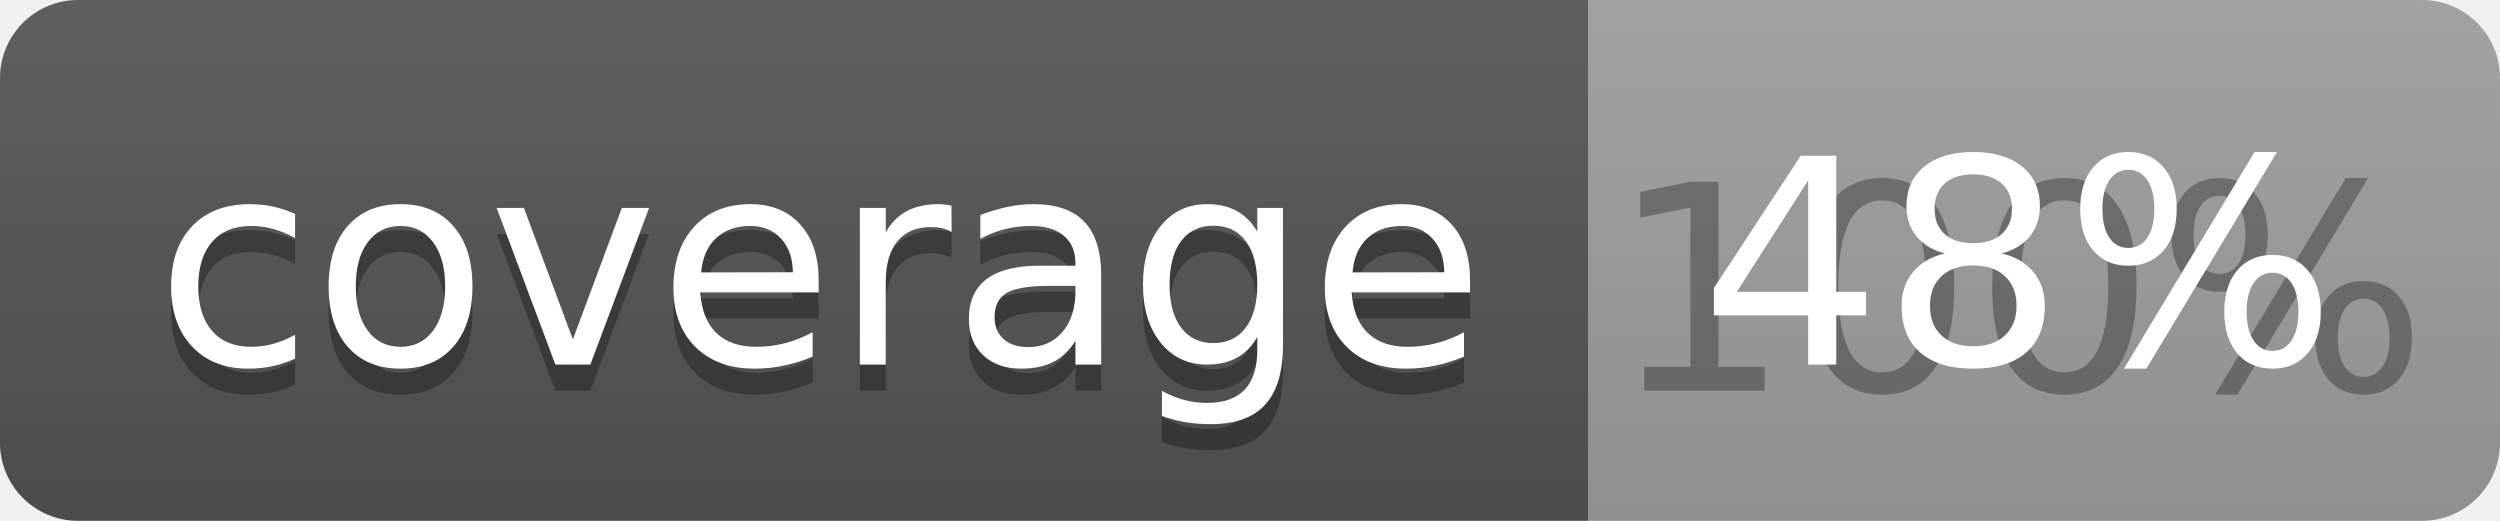
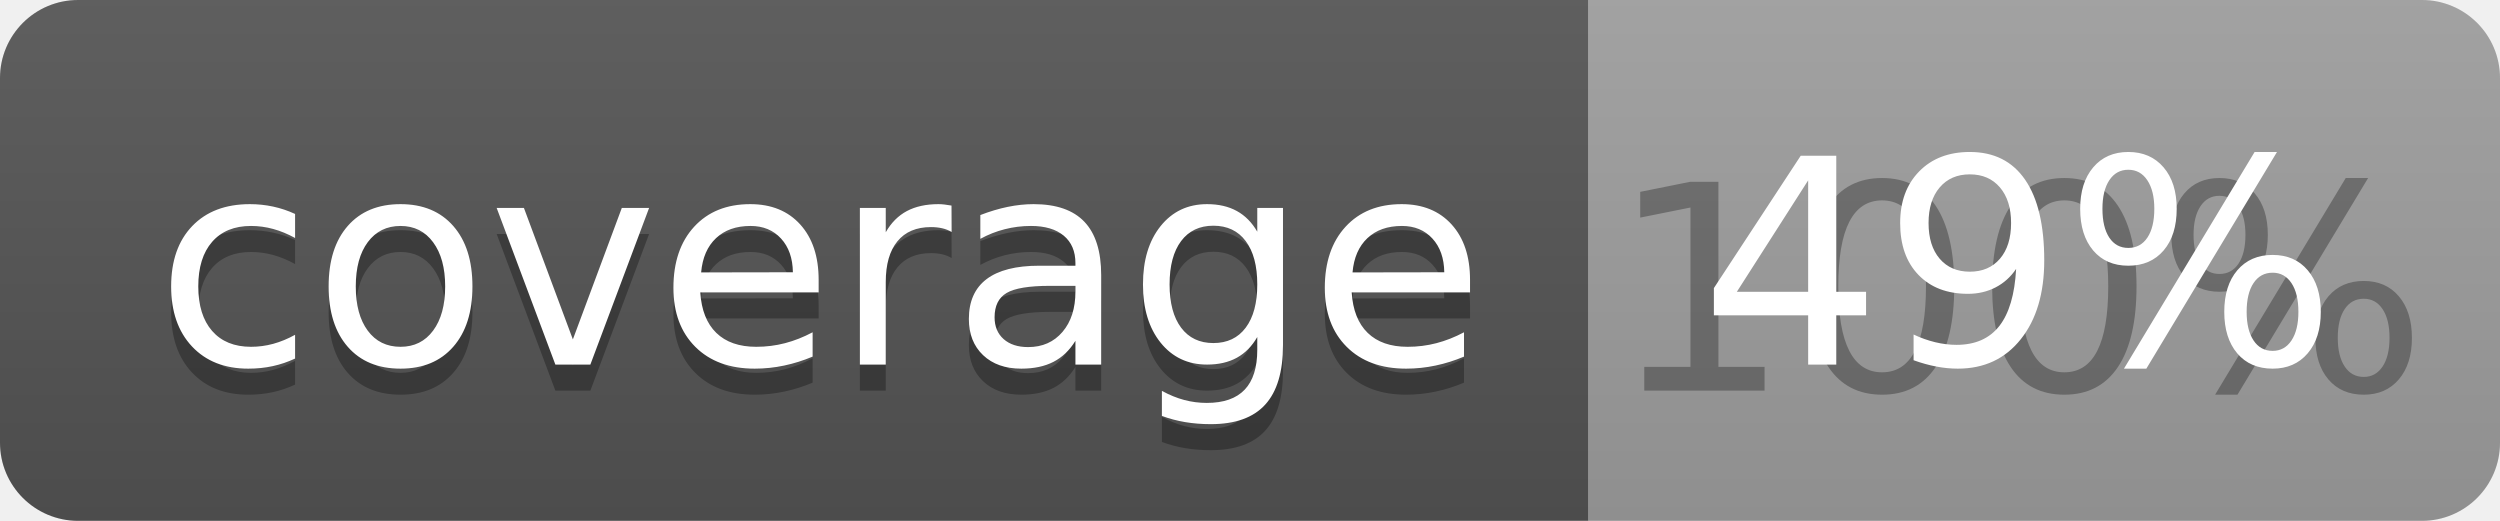
<svg xmlns="http://www.w3.org/2000/svg" width="96" height="20">
  <linearGradient id="b" x2="0" y2="100%">
    <stop offset="0" stop-color="#bbb" stop-opacity=".1" />
    <stop offset="1" stop-opacity=".1" />
  </linearGradient>
  <clipPath id="a">
    <rect width="96" height="20" rx="3" fill="#fff" />
  </clipPath>
  <g clip-path="url(#a)">
    <path fill="#555" d="M0 0h61v20H0z" />
    <path fill="#9F9F9F" d="M61 0h35v20H61z" />
    <path fill="url(#b)" d="M0 0h96v20H0z" />
  </g>
  <g fill="#fff" text-anchor="middle" font-family="DejaVu Sans,Verdana,Geneva,sans-serif" font-size="110">
    <text x="315" y="150" fill="#010101" fill-opacity=".3" transform="scale(.1)" textLength="510">coverage</text>
    <text x="315" y="140" transform="scale(.1)" textLength="510">coverage</text>
    <text x="775" y="150" fill="#010101" fill-opacity=".3" transform="scale(.1)" textLength="250">100%</text>
-     <text x="775" y="140" transform="scale(.1)" textLength="250">48%</text>
+     <text x="775" y="140" transform="scale(.1)" textLength="250">49%</text>
  </g>
</svg>
